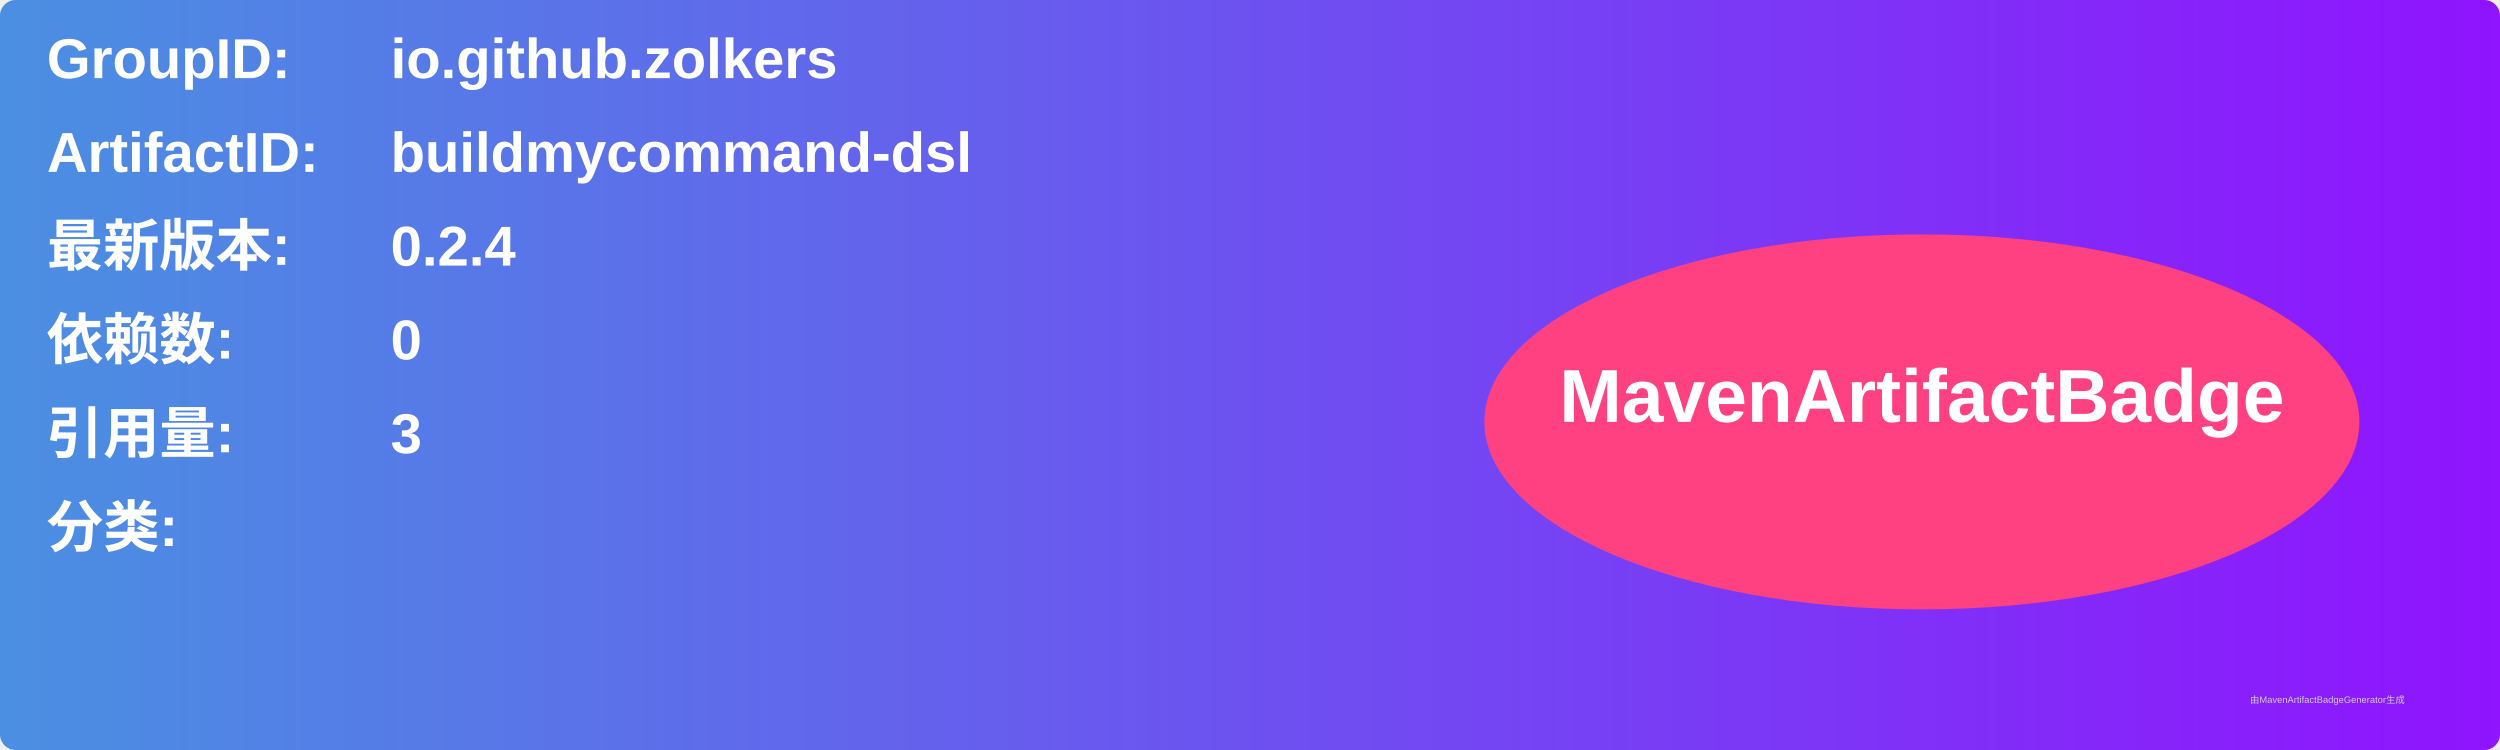
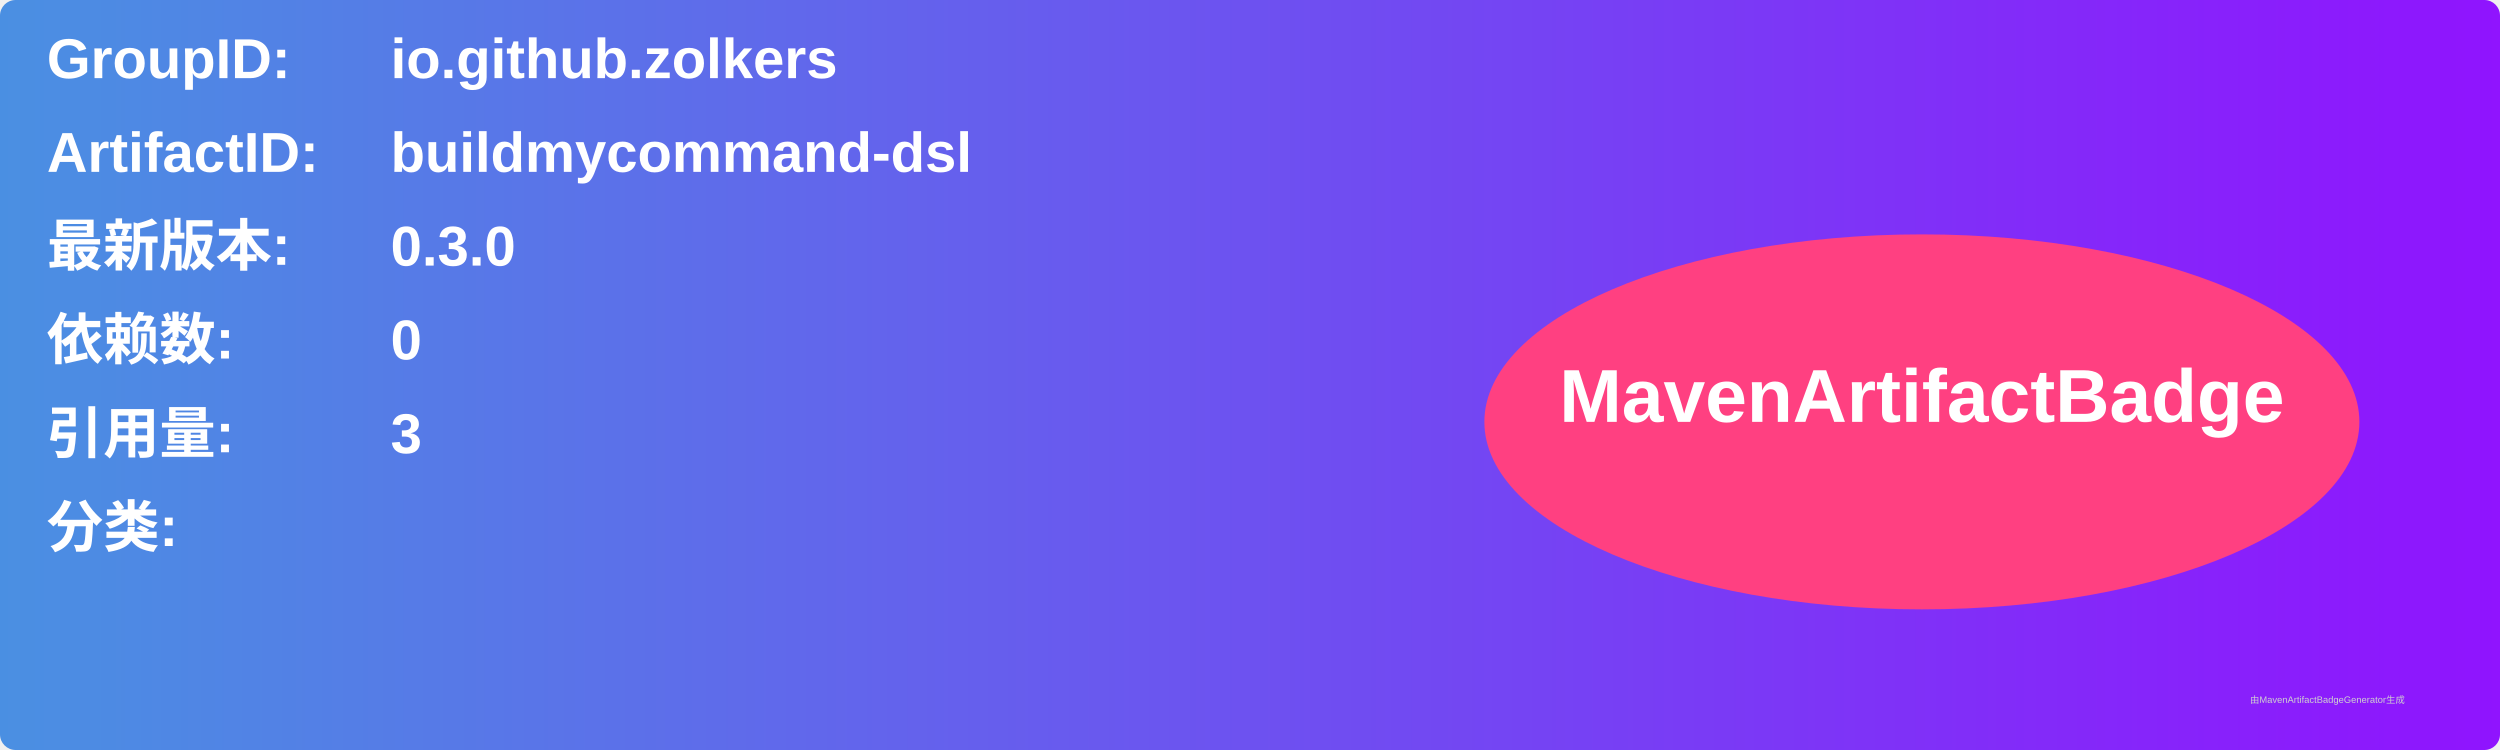
<svg xmlns="http://www.w3.org/2000/svg" width="800" height="240" viewBox="0 0 800 240">
  <linearGradient id="grad" x1="0%" y1="0%" x2="100%" y2="0%">
    <stop offset="0%" stop-color="#4a90e2" />
    <stop offset="100%" stop-color="#9013fe" />
  </linearGradient>
  <rect width="100%" height="100%" rx="5" ry="5" fill="url(#grad)" />
  <g transform="translate(15, 15)">
    <text x="0" y="10" font-family="Arial" font-size="18" fill="white" font-weight="bold" width="260">GroupID:</text>
    <text x="110" y="10" font-family="Arial" font-size="18" fill="white" font-weight="bold" width="460">io.github.zolkers</text>
    <text x="0" y="40" font-family="Arial" font-size="18" fill="white" font-weight="bold" width="260">ArtifactID:</text>
    <text x="110" y="40" font-family="Arial" font-size="18" fill="white" font-weight="bold" width="460">buildmycommand-dsl</text>
    <text x="0" y="70" font-family="Arial" font-size="18" fill="white" font-weight="bold">最新版本:</text>
    <text x="110" y="70" font-family="Arial" font-size="18" fill="white" font-weight="bold">
-       <tspan font-weight="bold">0.2.4</tspan>
+       <tspan font-weight="bold">0.3.0</tspan>
    </text>
    <text x="0" y="100" font-family="Arial" font-size="18" fill="white" font-weight="bold">依赖数: </text>
    <text x="110" y="100" font-family="Arial" font-size="18" fill="white">
      <tspan font-weight="bold">0</tspan>
    </text>
    <text x="0" y="130" font-family="Arial" font-size="18" fill="white" font-weight="bold">引用量: </text>
    <text x="110" y="130" font-family="Arial" font-size="18" fill="white">
      <tspan font-weight="bold">3</tspan>
    </text>
    <text x="0" y="160" font-family="Arial" font-size="18" fill="white" font-weight="bold">分类:</text>
    <text x="10" y="190" font-family="Arial" font-size="10" fill="white">
      <tspan font-weight="bold" />
    </text>
    <ellipse cx="600" cy="120" rx="140" ry="60" fill="#ff4081" />
    <text x="600" y="120" text-anchor="middle" font-family="Arial" font-size="24" fill="white" font-weight="bold">MavenArtifactBadge</text>
  </g>
  <text x="720" y="225" font-family="Arial" font-size="3" fill="#d0d0d0">由MavenArtifactBadgeGenerator生成</text>
</svg>
